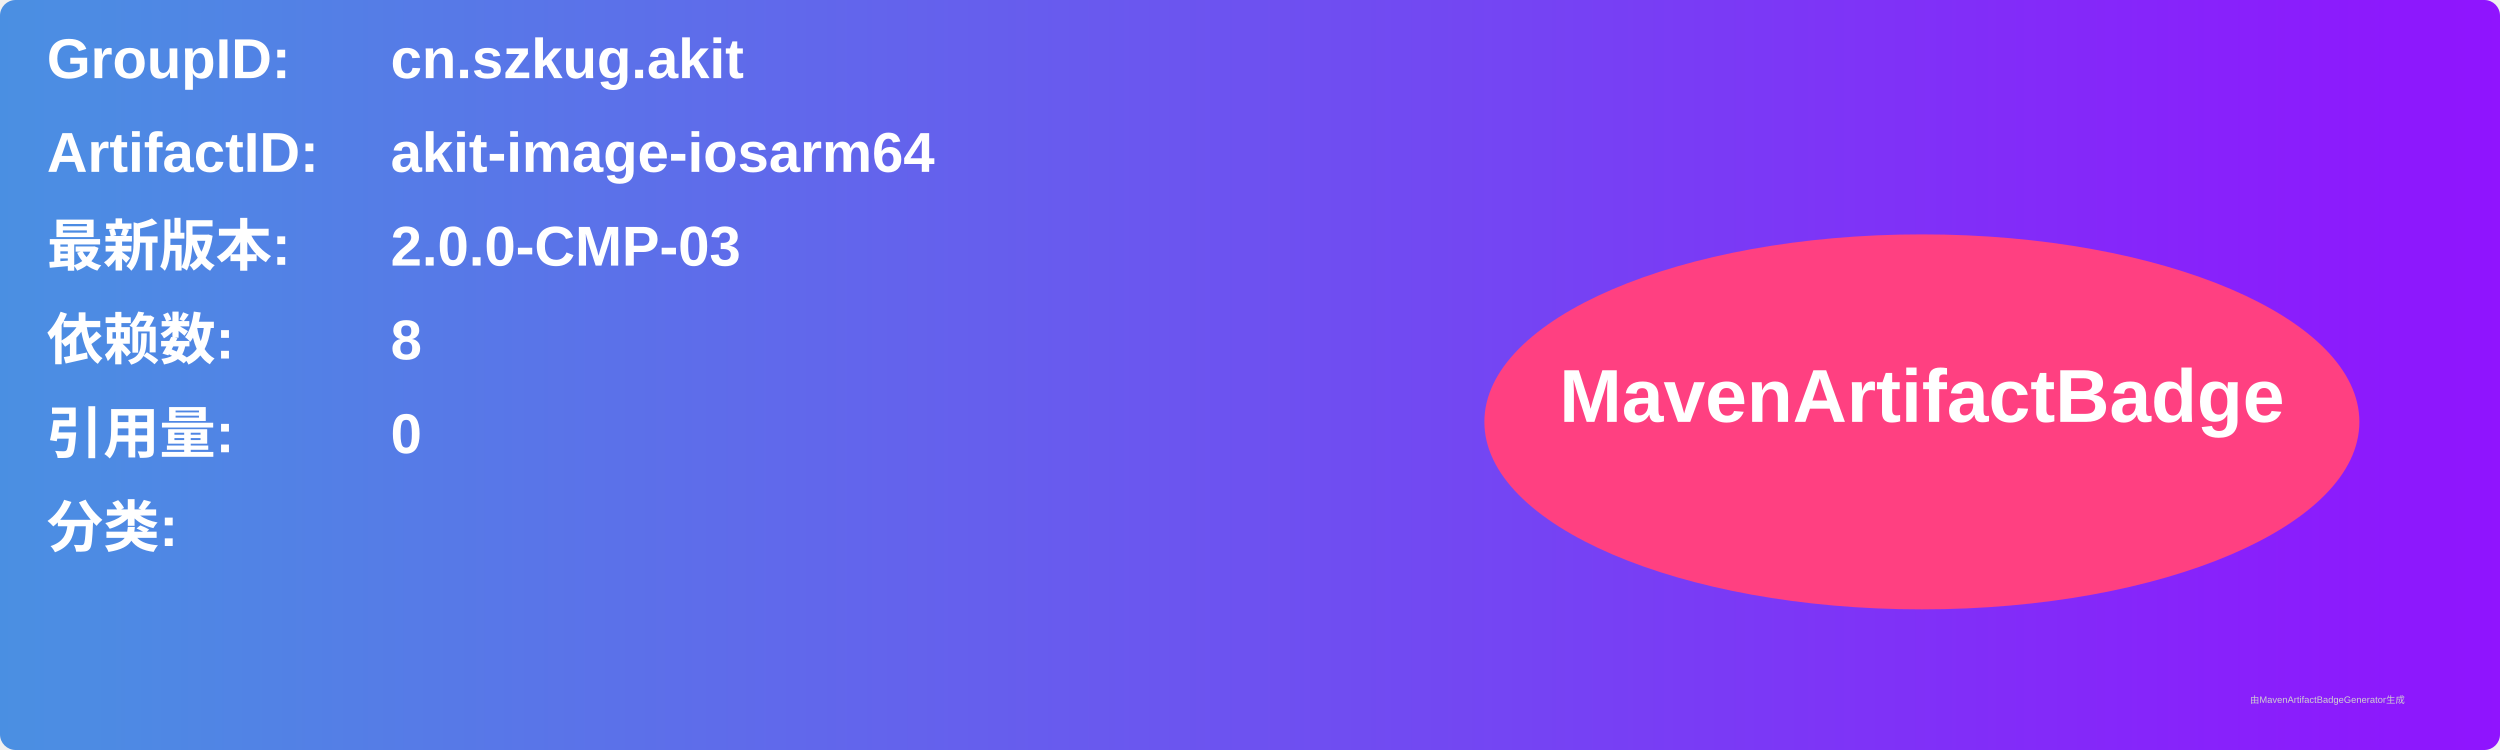
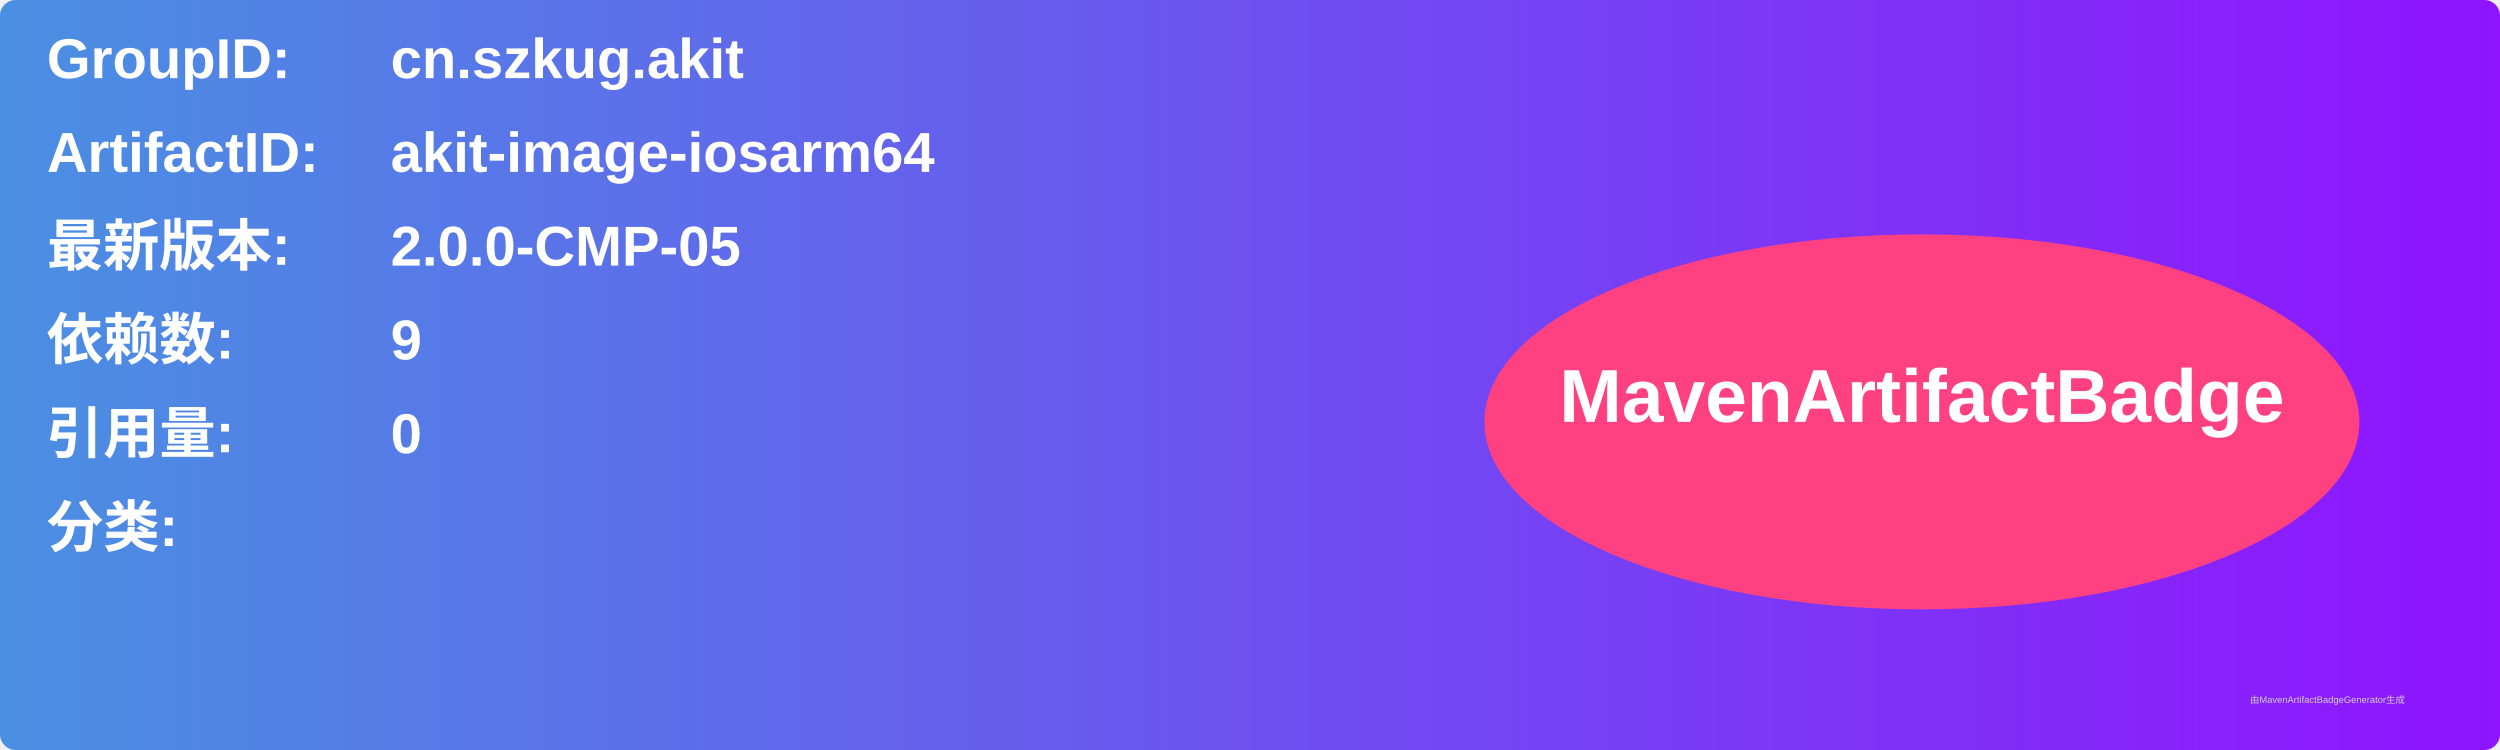
<svg xmlns="http://www.w3.org/2000/svg" width="800" height="240" viewBox="0 0 800 240">
  <linearGradient id="grad" x1="0%" y1="0%" x2="100%" y2="0%">
    <stop offset="0%" stop-color="#4a90e2" />
    <stop offset="100%" stop-color="#9013fe" />
  </linearGradient>
  <rect width="100%" height="100%" rx="5" ry="5" fill="url(#grad)" />
  <g transform="translate(15, 15)">
    <text x="0" y="10" font-family="Arial" font-size="18" fill="white" font-weight="bold" width="260">GroupID:</text>
    <text x="110" y="10" font-family="Arial" font-size="18" fill="white" font-weight="bold" width="460">cn.szkug.akit</text>
    <text x="0" y="40" font-family="Arial" font-size="18" fill="white" font-weight="bold" width="260">ArtifactID:</text>
    <text x="110" y="40" font-family="Arial" font-size="18" fill="white" font-weight="bold" width="460">akit-image-iosarm64</text>
    <text x="0" y="70" font-family="Arial" font-size="18" fill="white" font-weight="bold">最新版本:</text>
    <text x="110" y="70" font-family="Arial" font-size="18" fill="white" font-weight="bold">
-       <tspan font-weight="bold">2.0.0-CMP-03</tspan>
+       <tspan font-weight="bold">2.0.0-CMP-05</tspan>
    </text>
    <text x="0" y="100" font-family="Arial" font-size="18" fill="white" font-weight="bold">依赖数: </text>
    <text x="110" y="100" font-family="Arial" font-size="18" fill="white">
-       <tspan font-weight="bold">8</tspan>
+       <tspan font-weight="bold">9</tspan>
    </text>
    <text x="0" y="130" font-family="Arial" font-size="18" fill="white" font-weight="bold">引用量: </text>
    <text x="110" y="130" font-family="Arial" font-size="18" fill="white">
      <tspan font-weight="bold">0</tspan>
    </text>
    <text x="0" y="160" font-family="Arial" font-size="18" fill="white" font-weight="bold">分类:</text>
    <text x="10" y="190" font-family="Arial" font-size="10" fill="white">
      <tspan font-weight="bold" />
    </text>
    <ellipse cx="600" cy="120" rx="140" ry="60" fill="#ff4081" />
    <text x="600" y="120" text-anchor="middle" font-family="Arial" font-size="24" fill="white" font-weight="bold">MavenArtifactBadge</text>
  </g>
  <text x="720" y="225" font-family="Arial" font-size="3" fill="#d0d0d0">由MavenArtifactBadgeGenerator生成</text>
</svg>
